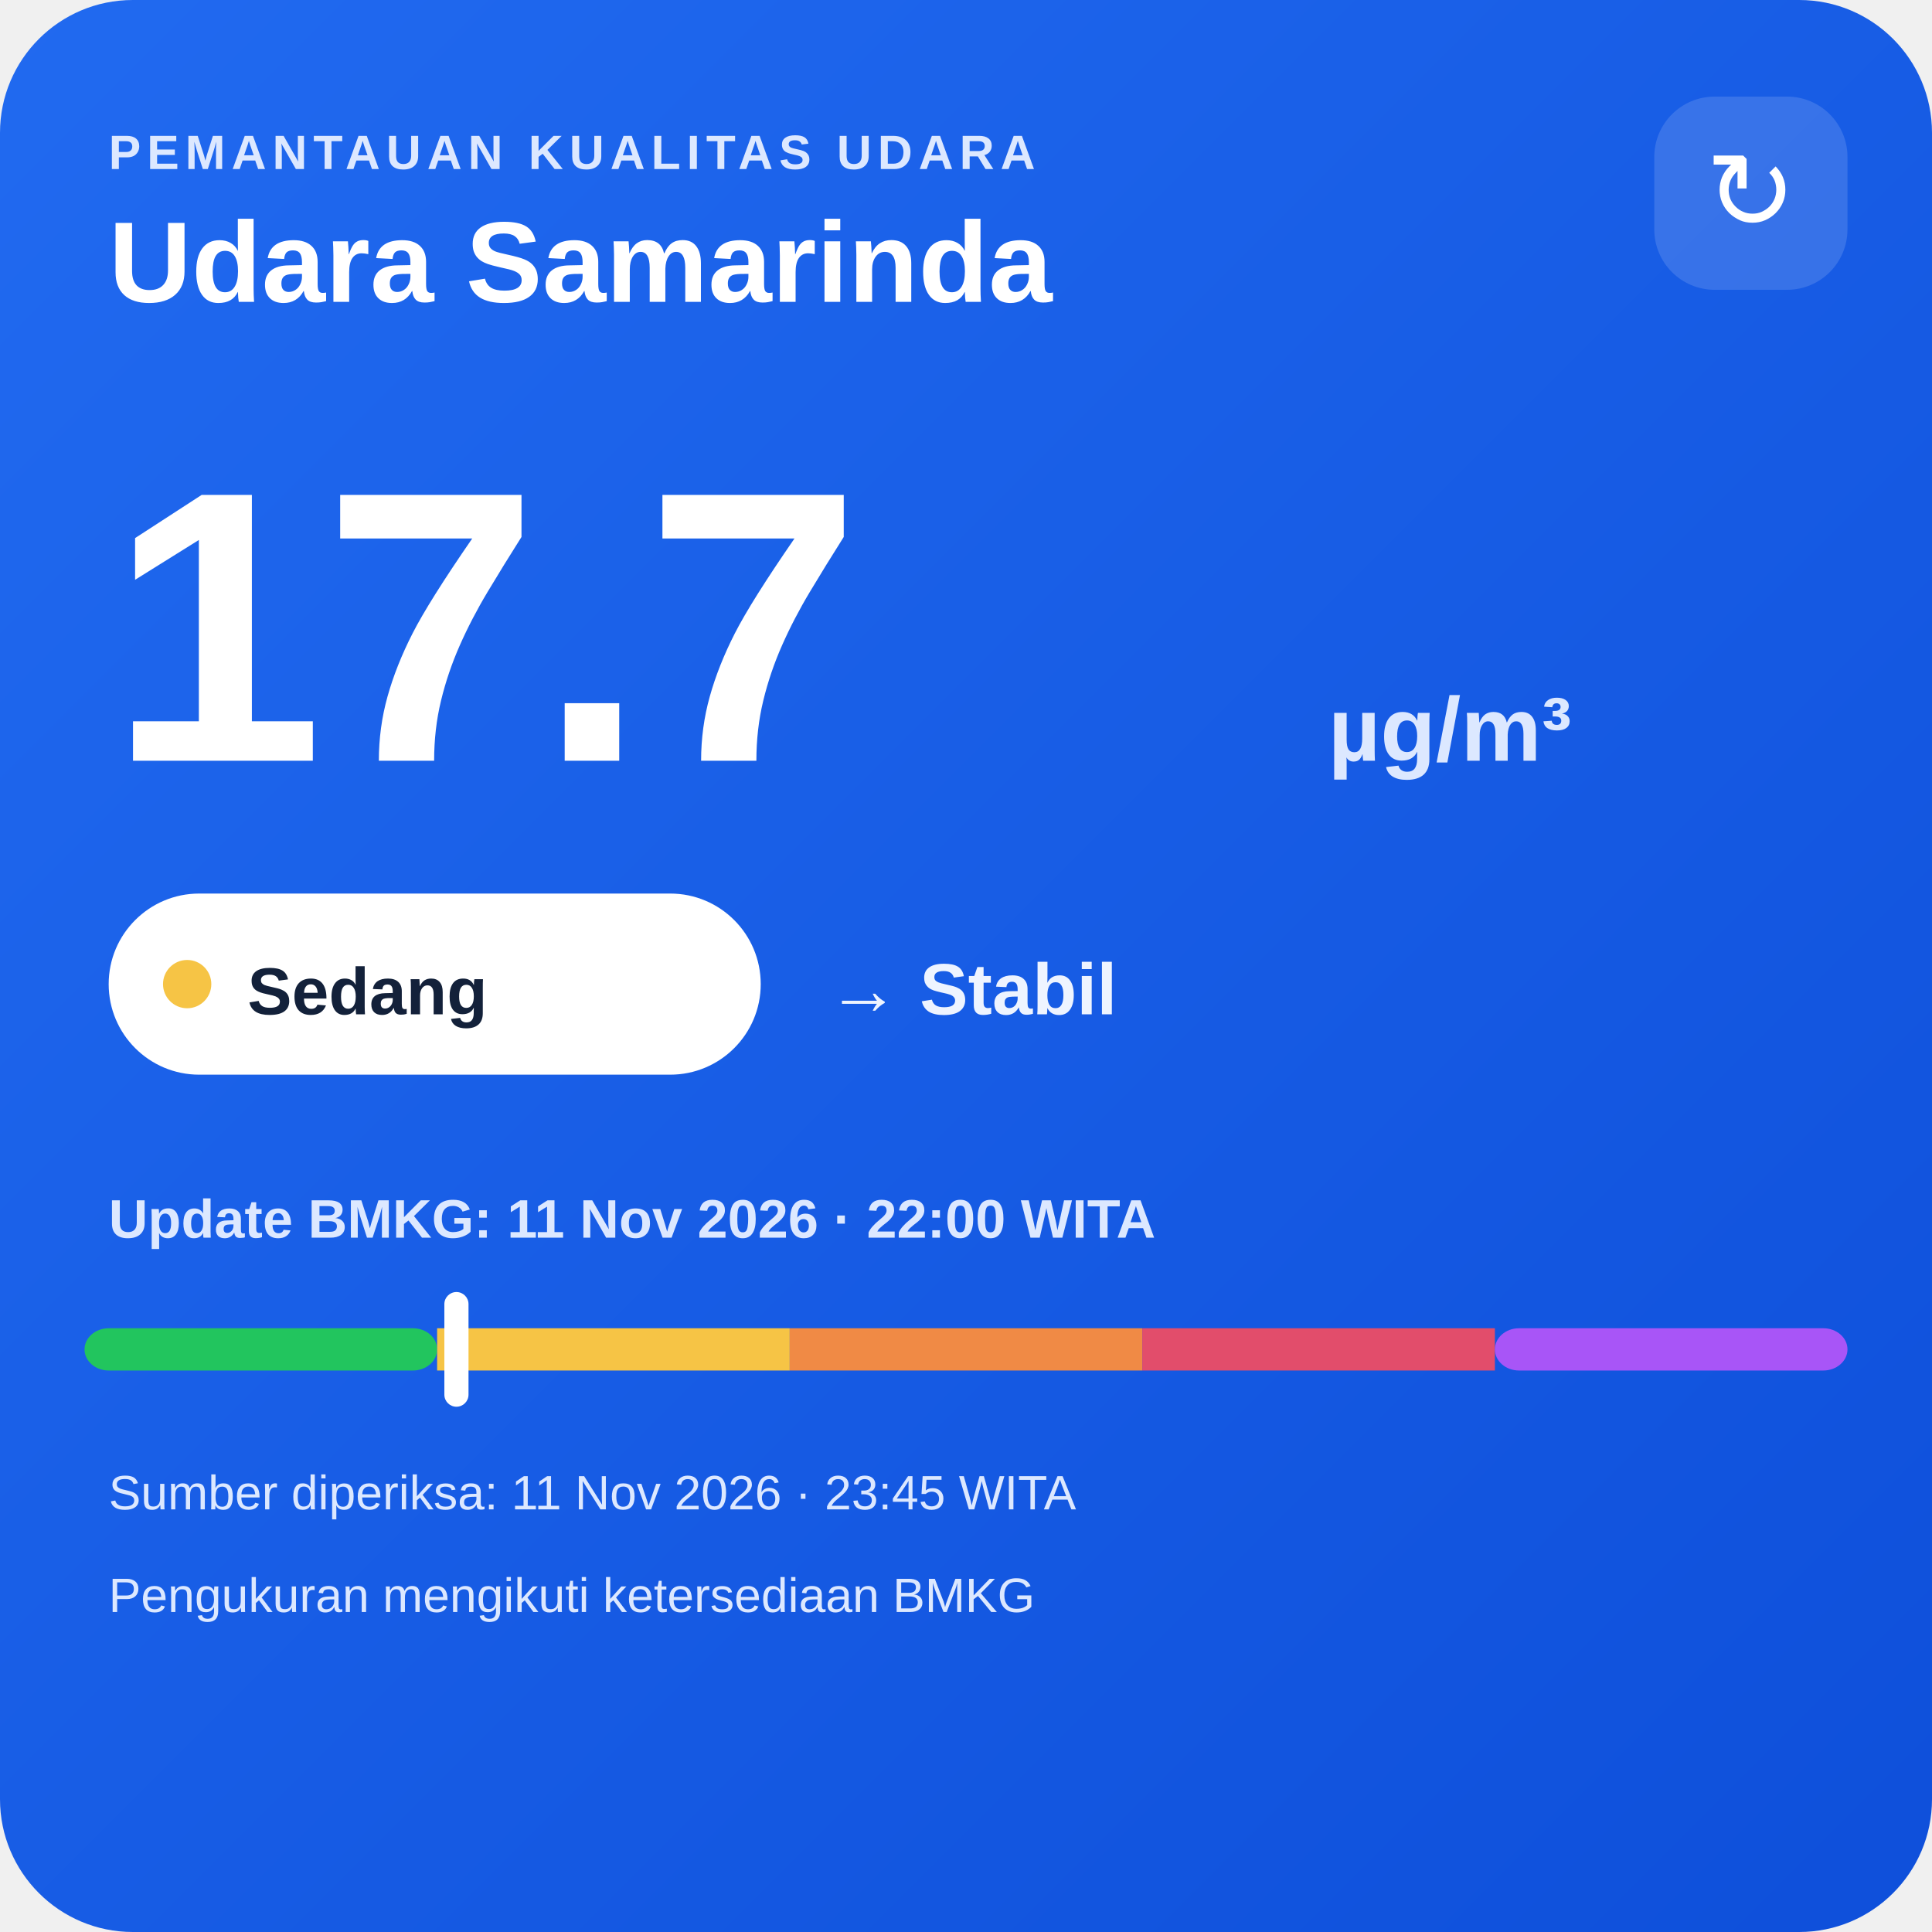
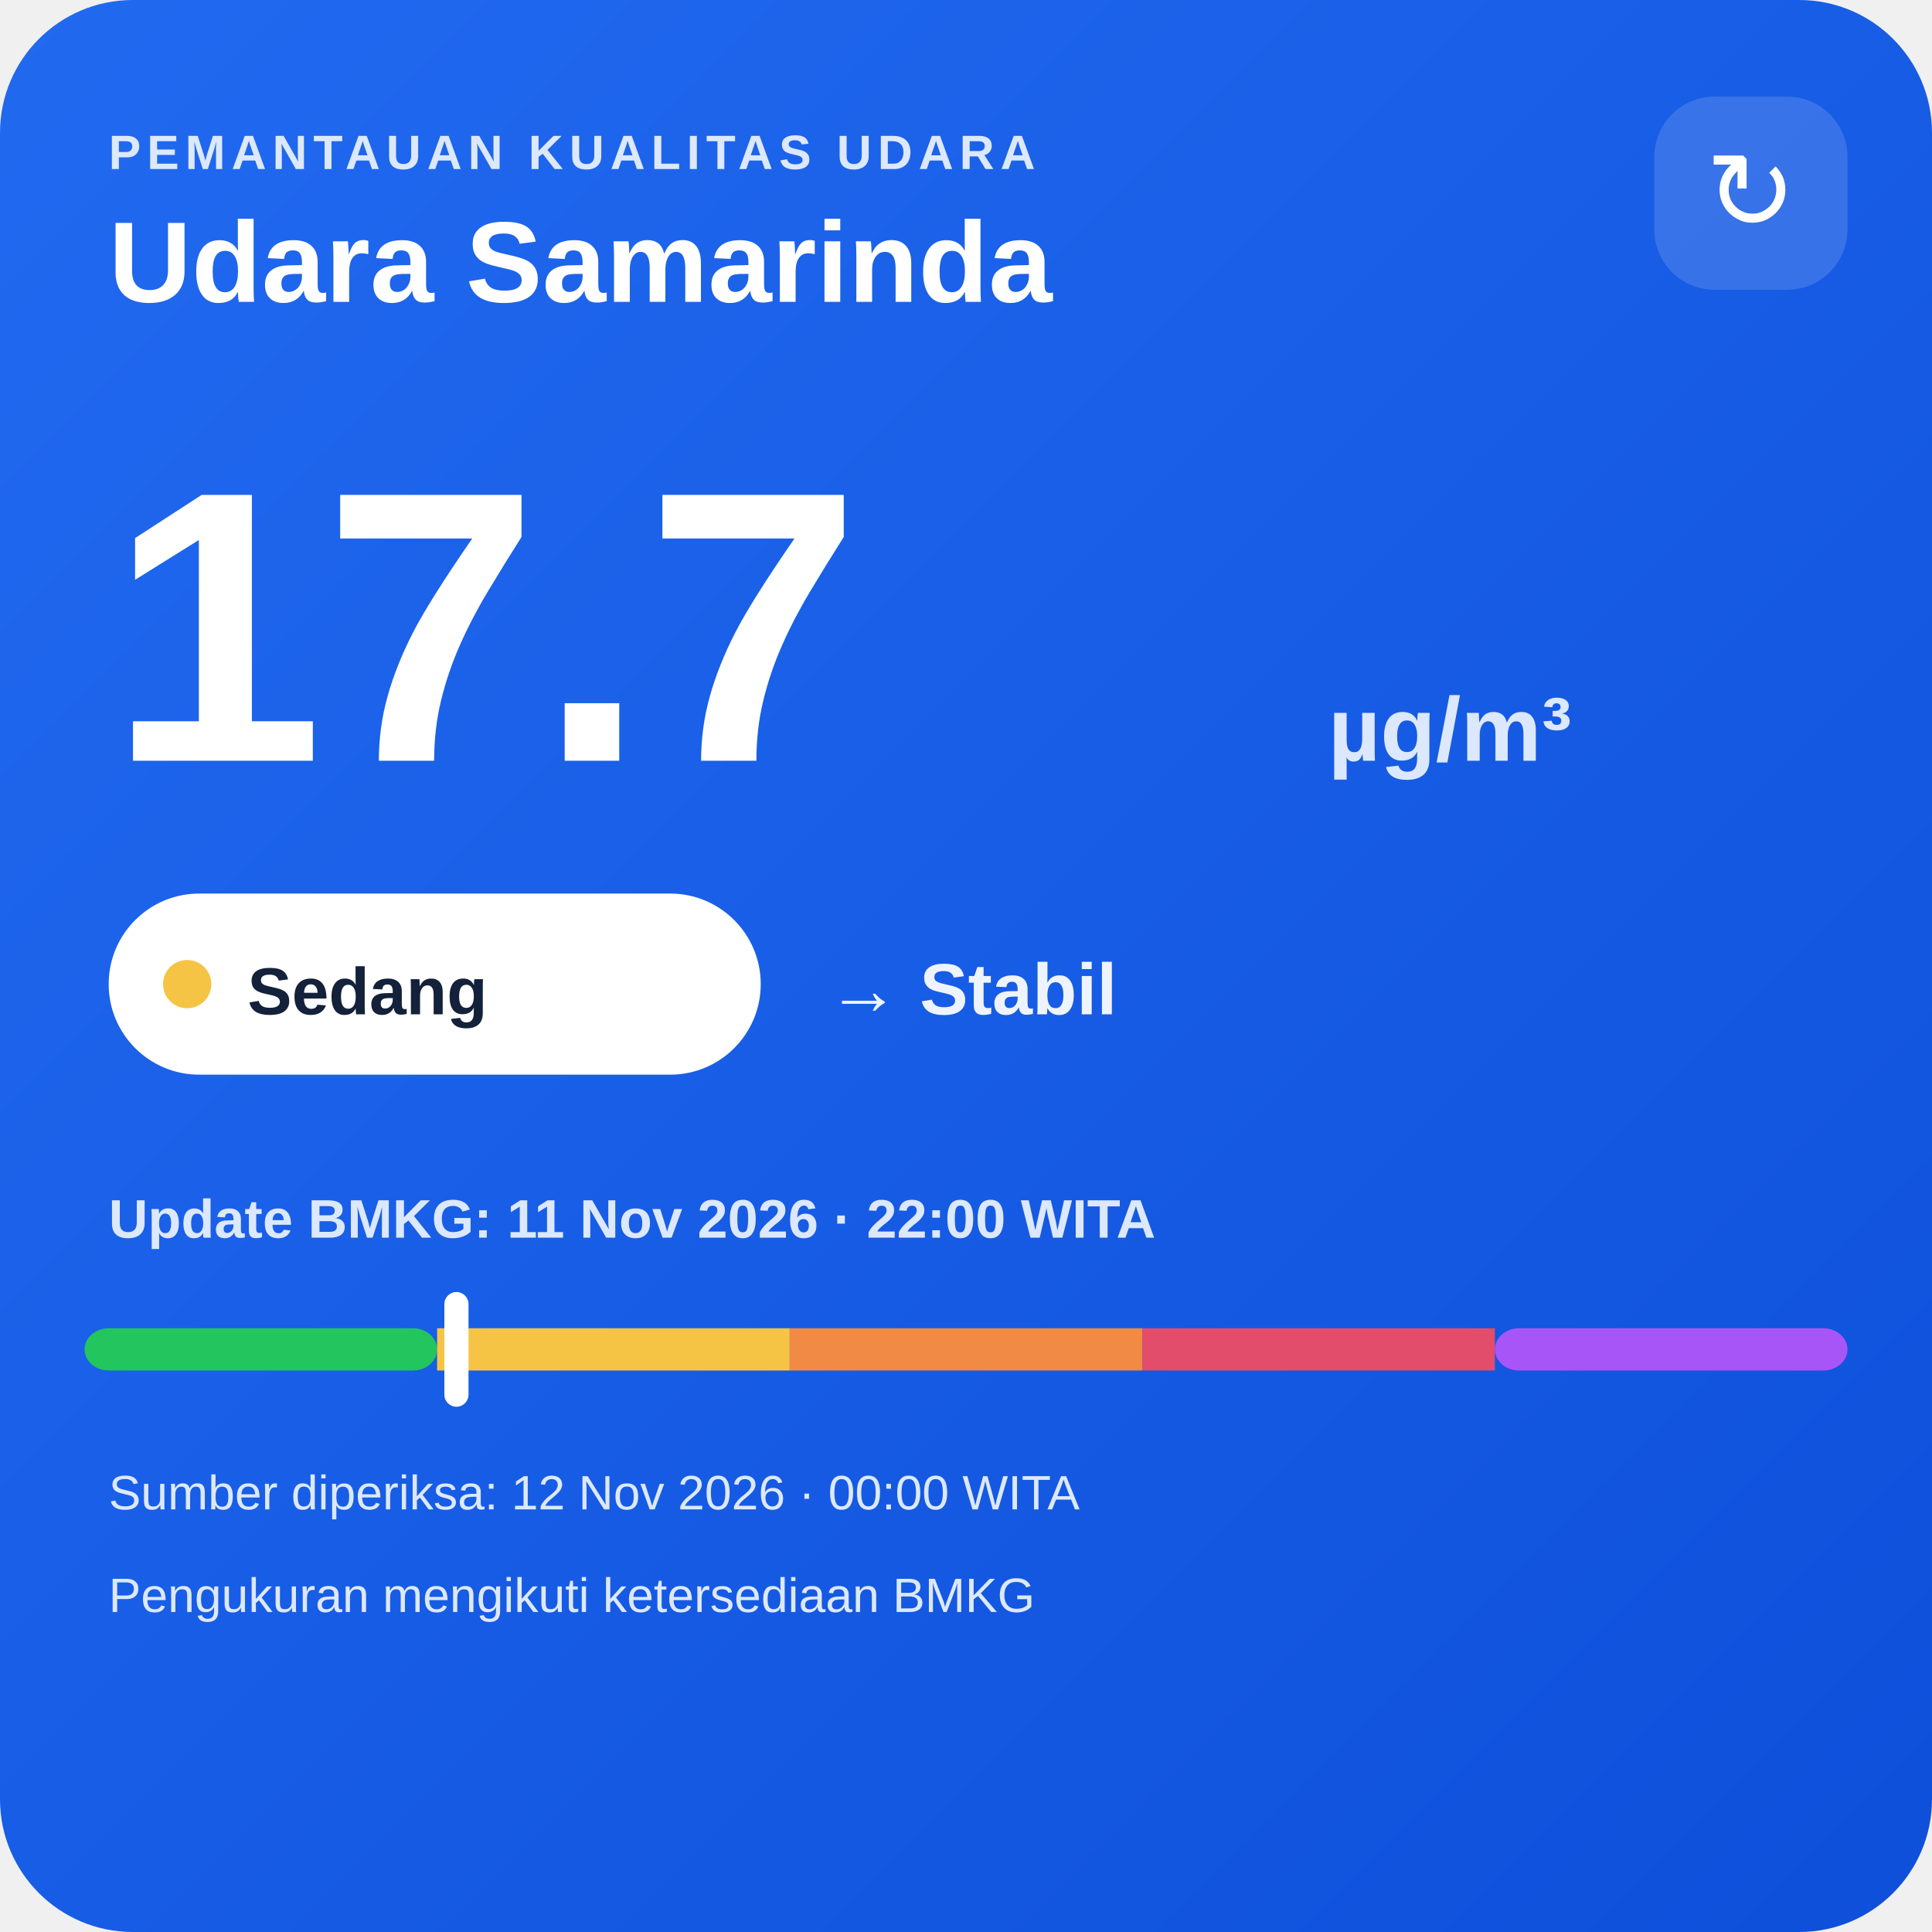
<svg xmlns="http://www.w3.org/2000/svg" width="320" height="320" viewBox="0 0 320 320">
  <defs>
    <linearGradient id="bg" x1="0" y1="0" x2="1" y2="1">
      <stop offset="0" stop-color="#216af0" />
      <stop offset="1" stop-color="#0e4fda" />
    </linearGradient>
  </defs>
  <rect width="320" height="320" rx="22" fill="url(#bg)" />
  <text x="18" y="28" fill="#dce8ff" font-family="Arial,sans-serif" font-size="8" font-weight="700" letter-spacing="1">PEMANTAUAN KUALITAS UDARA</text>
  <text x="18" y="50" fill="#ffffff" font-family="Arial,sans-serif" font-size="19" font-weight="700">Udara Samarinda</text>
  <rect x="274" y="16" width="32" height="32" rx="10" fill="#ffffff" fill-opacity=".14" />
  <text x="290" y="38" text-anchor="middle" fill="#ffffff" font-family="Arial,sans-serif" font-size="18">↻</text>
  <text x="18" y="126" fill="#ffffff" font-family="Arial,sans-serif" font-size="64" font-weight="800">17.7</text>
  <text x="220" y="126" fill="#dce8ff" font-family="Arial,sans-serif" font-size="15" font-weight="700">µg/m³</text>
  <rect x="18" y="148" width="108" height="30" rx="15" fill="#ffffff" />
  <circle cx="31" cy="163" r="4" fill="#f6c445" />
  <text x="41" y="168" fill="#13213a" font-family="Arial,sans-serif" font-size="11" font-weight="700">Sedang</text>
  <text x="137" y="168" fill="#eef4ff" font-family="Arial,sans-serif" font-size="12" font-weight="700">→ Stabil</text>
  <text x="18" y="205" fill="#dce8ff" font-family="Arial,sans-serif" font-size="9" font-weight="700">Update BMKG: 11 Nov 2026 · 22:00 WITA</text>
  <rect x="14" y="220" width="58.4" height="7" rx="4" fill="#22c55e" />
  <rect x="72.4" y="220" width="58.4" height="7" fill="#f6c445" />
  <rect x="130.8" y="220" width="58.4" height="7" fill="#f08a45" />
  <rect x="189.2" y="220" width="58.4" height="7" fill="#e24d6b" />
  <rect x="247.6" y="220" width="58.4" height="7" rx="4" fill="#a855f7" />
  <rect x="73.6" y="214" width="4" height="19" rx="2" fill="#ffffff" />
-   <text x="18" y="250" fill="#dce8ff" font-family="Arial,sans-serif" font-size="8">Sumber diperiksa: 11 Nov 2026 · 23:45 WITA</text>
+   <text x="18" y="250" fill="#dce8ff" font-family="Arial,sans-serif" font-size="8">Sumber diperiksa: 12 Nov 2026 · 00:00 WITA</text>
  <text x="18" y="267" fill="#dce8ff" font-family="Arial,sans-serif" font-size="8">Pengukuran mengikuti ketersediaan BMKG</text>
</svg>
